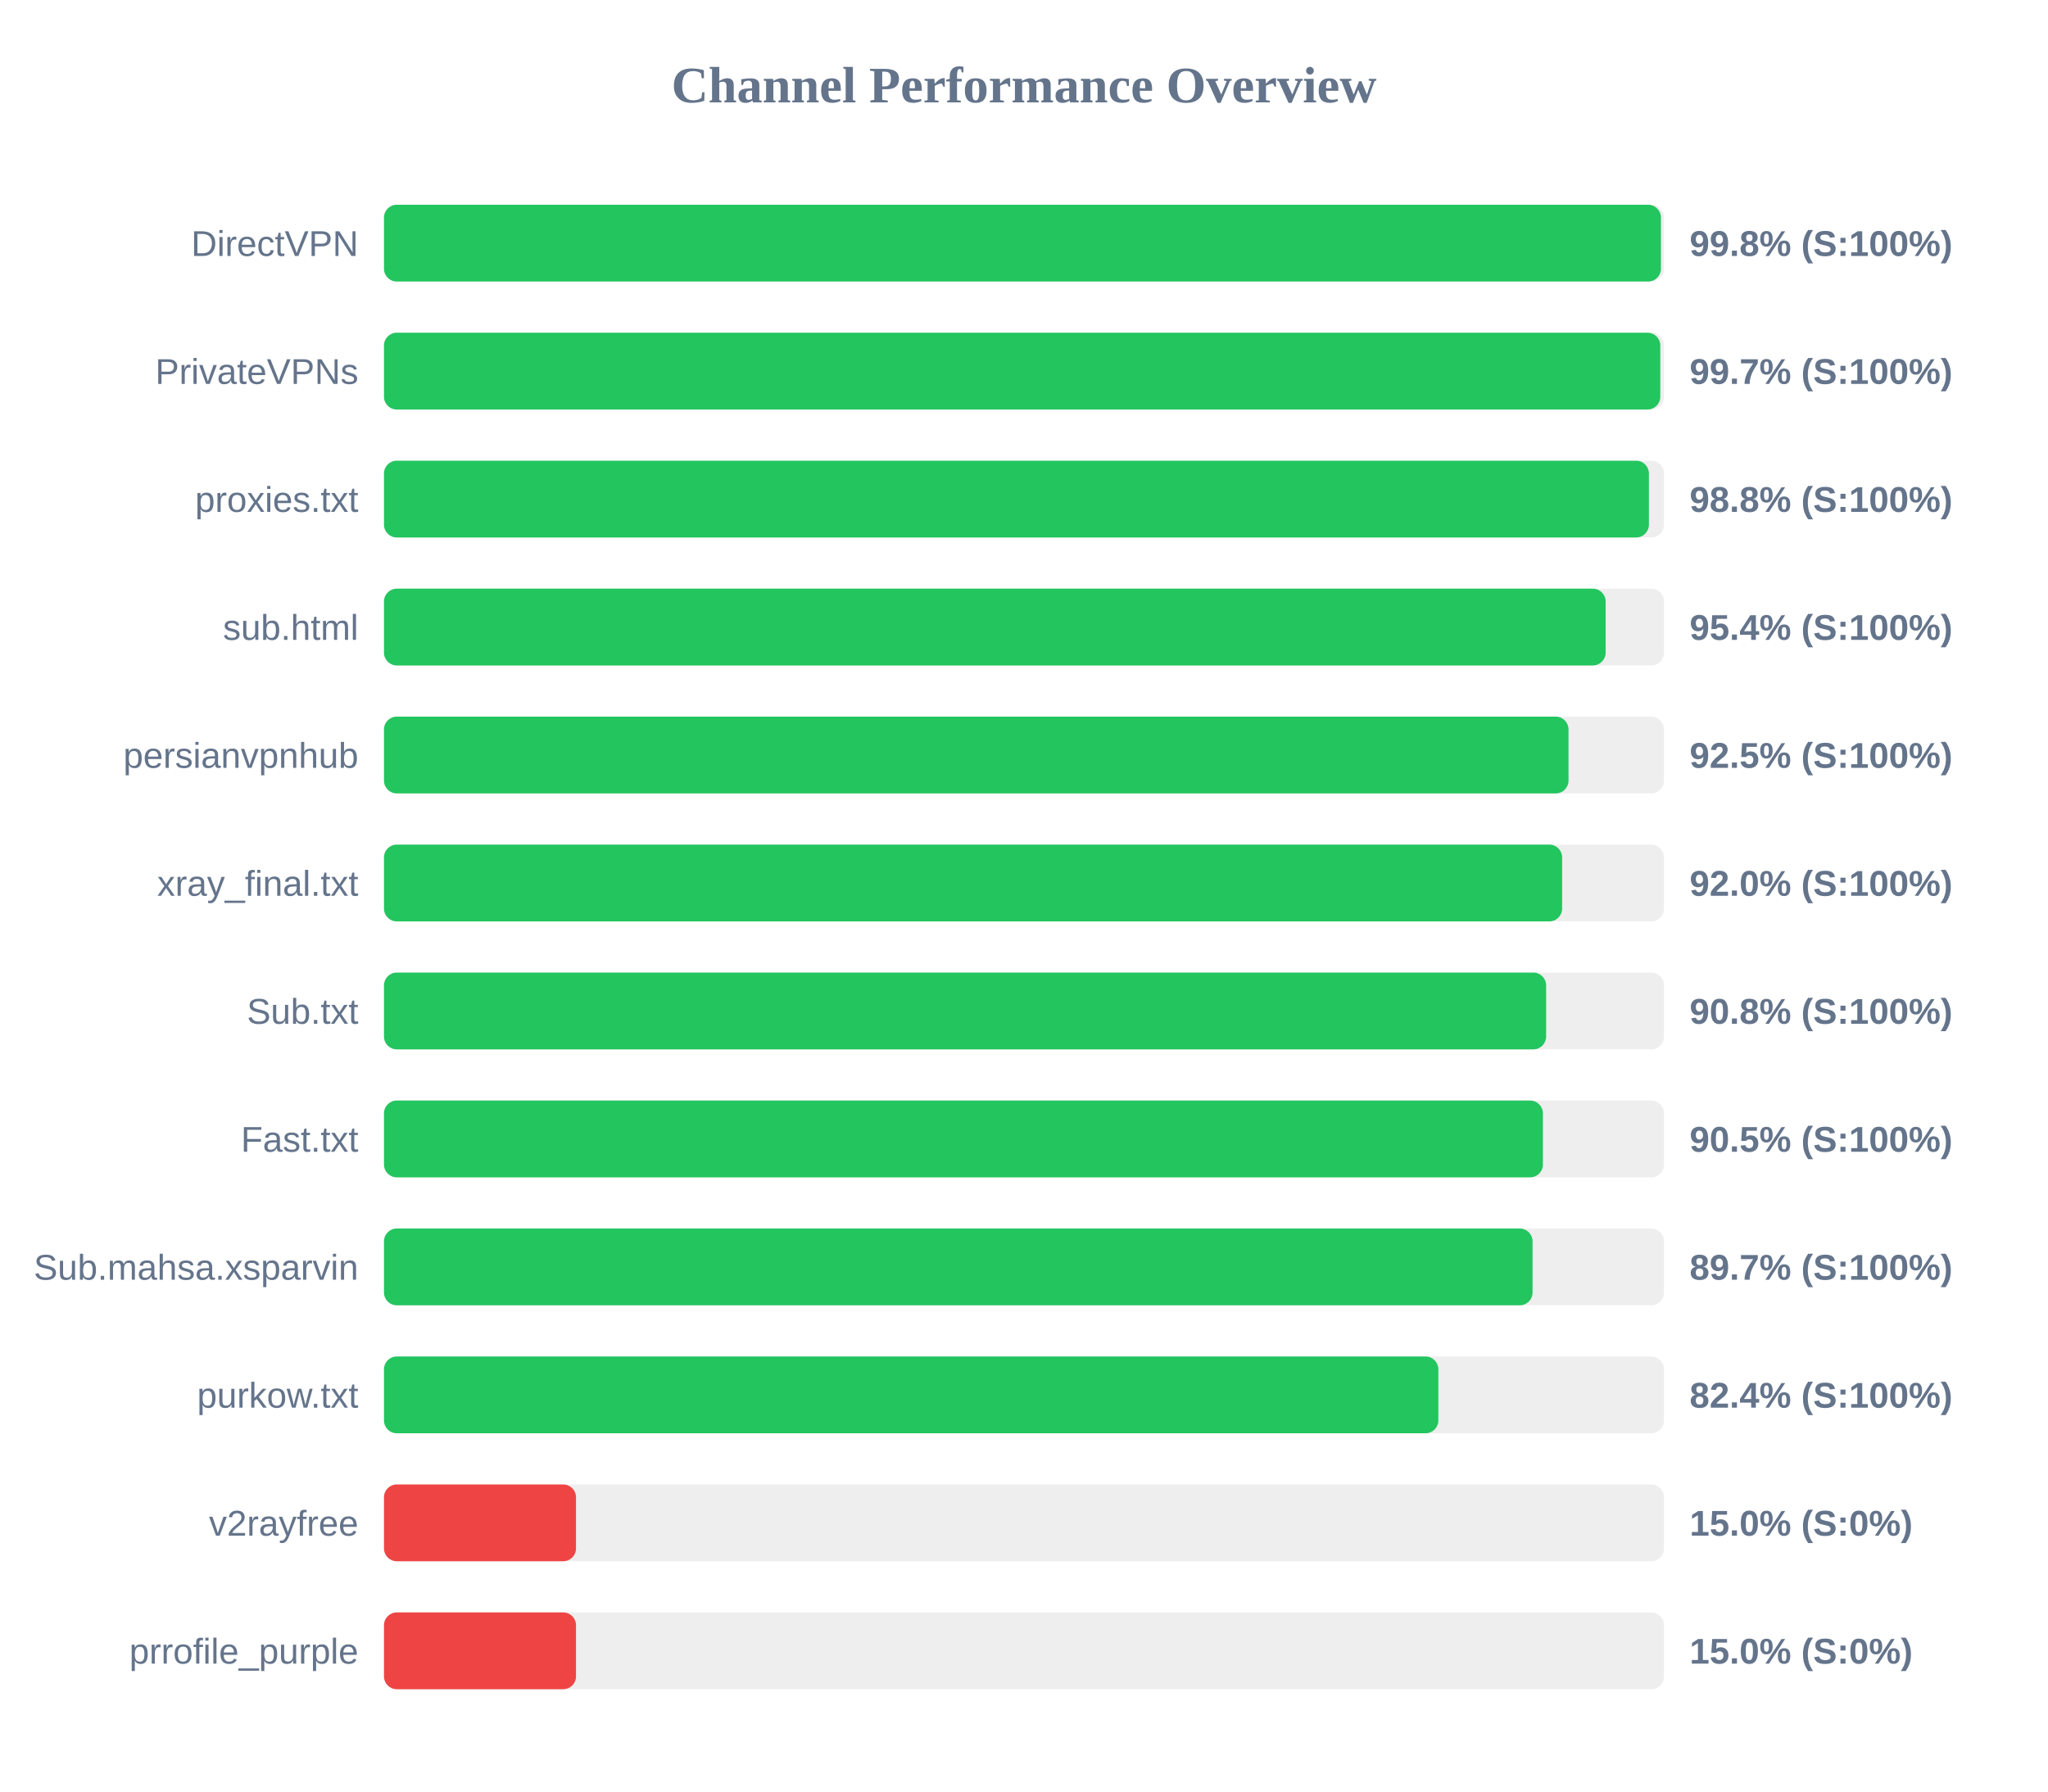
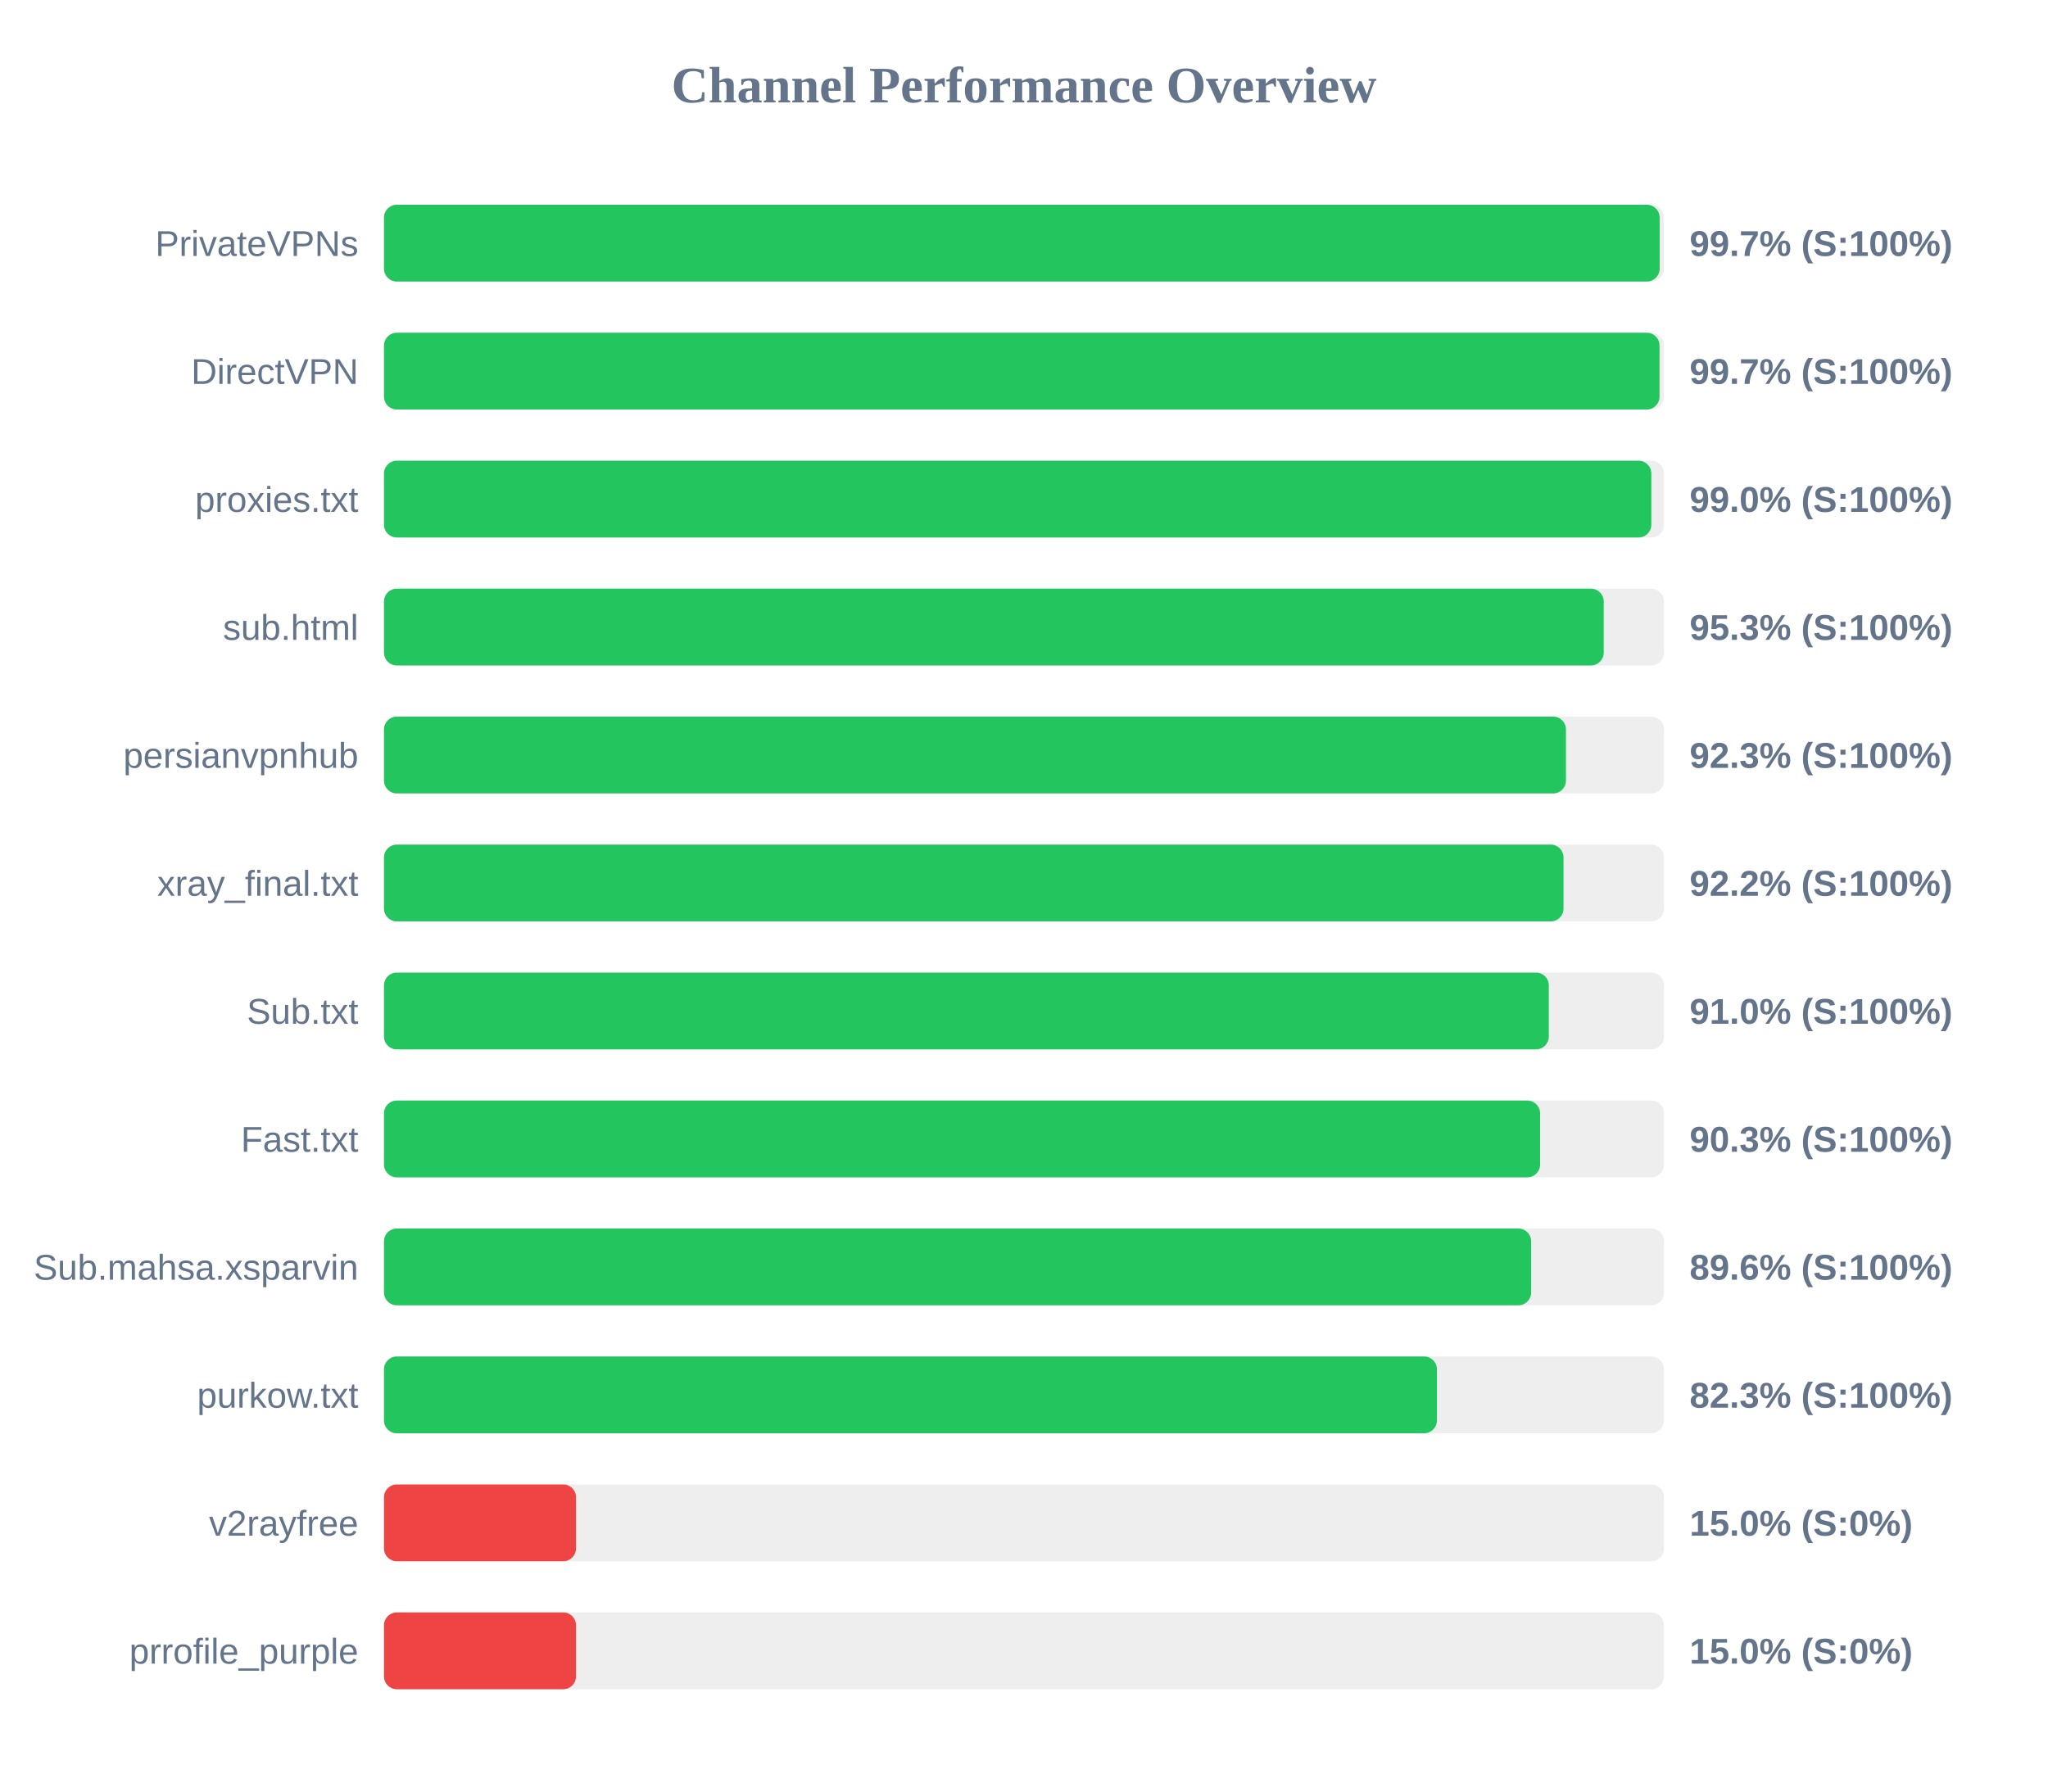
<svg xmlns="http://www.w3.org/2000/svg" width="800" height="700" version="1.1">
  <style>
        .row { font: 14px Arial; fill: #64748b; }
        .score { font: bold 14px Arial; fill: #64748b; }
    </style>
  <text x="400" y="40" text-anchor="middle" font-size="20px" font-weight="bold" fill="#64748b">Channel Performance Overview</text>
  <rect x="150" y="80" width="500" height="30" fill="#eee" rx="5" />
-   <rect x="150" y="80" width="498.8" height="30" fill="#22c55e" rx="5" />
-   <text x="140" y="100" text-anchor="end" class="row">DirectVPN</text>
-   <text x="660" y="100" text-anchor="start" class="score">99.8% (S:100%)</text>
+   <rect x="150" y="80" width="498.3" height="30" fill="#22c55e" rx="5" />
+   <text x="140" y="100" text-anchor="end" class="row">PrivateVPNs</text>
+   <text x="660" y="100" text-anchor="start" class="score">99.7% (S:100%)</text>
  <rect x="150" y="130" width="500" height="30" fill="#eee" rx="5" />
-   <rect x="150" y="130" width="498.55" height="30" fill="#22c55e" rx="5" />
-   <text x="140" y="150" text-anchor="end" class="row">PrivateVPNs</text>
+   <rect x="150" y="130" width="498.25" height="30" fill="#22c55e" rx="5" />
+   <text x="140" y="150" text-anchor="end" class="row">DirectVPN</text>
  <text x="660" y="150" text-anchor="start" class="score">99.7% (S:100%)</text>
  <rect x="150" y="180" width="500" height="30" fill="#eee" rx="5" />
-   <rect x="150" y="180" width="494.1" height="30" fill="#22c55e" rx="5" />
+   <rect x="150" y="180" width="495.05" height="30" fill="#22c55e" rx="5" />
  <text x="140" y="200" text-anchor="end" class="row">proxies.txt</text>
-   <text x="660" y="200" text-anchor="start" class="score">98.8% (S:100%)</text>
+   <text x="660" y="200" text-anchor="start" class="score">99.0% (S:100%)</text>
  <rect x="150" y="230" width="500" height="30" fill="#eee" rx="5" />
-   <rect x="150" y="230" width="477.2" height="30" fill="#22c55e" rx="5" />
+   <rect x="150" y="230" width="476.45" height="30" fill="#22c55e" rx="5" />
  <text x="140" y="250" text-anchor="end" class="row">sub.html</text>
-   <text x="660" y="250" text-anchor="start" class="score">95.4% (S:100%)</text>
+   <text x="660" y="250" text-anchor="start" class="score">95.3% (S:100%)</text>
  <rect x="150" y="280" width="500" height="30" fill="#eee" rx="5" />
-   <rect x="150" y="280" width="462.7" height="30" fill="#22c55e" rx="5" />
+   <rect x="150" y="280" width="461.7" height="30" fill="#22c55e" rx="5" />
  <text x="140" y="300" text-anchor="end" class="row">persianvpnhub</text>
-   <text x="660" y="300" text-anchor="start" class="score">92.5% (S:100%)</text>
+   <text x="660" y="300" text-anchor="start" class="score">92.3% (S:100%)</text>
  <rect x="150" y="330" width="500" height="30" fill="#eee" rx="5" />
-   <rect x="150" y="330" width="460.2" height="30" fill="#22c55e" rx="5" />
+   <rect x="150" y="330" width="460.75" height="30" fill="#22c55e" rx="5" />
  <text x="140" y="350" text-anchor="end" class="row">xray_final.txt</text>
-   <text x="660" y="350" text-anchor="start" class="score">92.0% (S:100%)</text>
+   <text x="660" y="350" text-anchor="start" class="score">92.2% (S:100%)</text>
  <rect x="150" y="380" width="500" height="30" fill="#eee" rx="5" />
-   <rect x="150" y="380" width="453.95" height="30" fill="#22c55e" rx="5" />
+   <rect x="150" y="380" width="455.0" height="30" fill="#22c55e" rx="5" />
  <text x="140" y="400" text-anchor="end" class="row">Sub.txt</text>
-   <text x="660" y="400" text-anchor="start" class="score">90.8% (S:100%)</text>
+   <text x="660" y="400" text-anchor="start" class="score">91.0% (S:100%)</text>
  <rect x="150" y="430" width="500" height="30" fill="#eee" rx="5" />
-   <rect x="150" y="430" width="452.7" height="30" fill="#22c55e" rx="5" />
+   <rect x="150" y="430" width="451.6" height="30" fill="#22c55e" rx="5" />
  <text x="140" y="450" text-anchor="end" class="row">Fast.txt</text>
-   <text x="660" y="450" text-anchor="start" class="score">90.5% (S:100%)</text>
+   <text x="660" y="450" text-anchor="start" class="score">90.3% (S:100%)</text>
  <rect x="150" y="480" width="500" height="30" fill="#eee" rx="5" />
-   <rect x="150" y="480" width="448.65" height="30" fill="#22c55e" rx="5" />
+   <rect x="150" y="480" width="448.1" height="30" fill="#22c55e" rx="5" />
  <text x="140" y="500" text-anchor="end" class="row">Sub.mahsa.xsparvin</text>
-   <text x="660" y="500" text-anchor="start" class="score">89.7% (S:100%)</text>
+   <text x="660" y="500" text-anchor="start" class="score">89.6% (S:100%)</text>
  <rect x="150" y="530" width="500" height="30" fill="#eee" rx="5" />
-   <rect x="150" y="530" width="411.85" height="30" fill="#22c55e" rx="5" />
+   <rect x="150" y="530" width="411.3" height="30" fill="#22c55e" rx="5" />
  <text x="140" y="550" text-anchor="end" class="row">purkow.txt</text>
-   <text x="660" y="550" text-anchor="start" class="score">82.4% (S:100%)</text>
+   <text x="660" y="550" text-anchor="start" class="score">82.3% (S:100%)</text>
  <rect x="150" y="580" width="500" height="30" fill="#eee" rx="5" />
  <rect x="150" y="580" width="75.0" height="30" fill="#ef4444" rx="5" />
  <text x="140" y="600" text-anchor="end" class="row">v2rayfree</text>
  <text x="660" y="600" text-anchor="start" class="score">15.0% (S:0%)</text>
  <rect x="150" y="630" width="500" height="30" fill="#eee" rx="5" />
  <rect x="150" y="630" width="75.0" height="30" fill="#ef4444" rx="5" />
  <text x="140" y="650" text-anchor="end" class="row">prrofile_purple</text>
  <text x="660" y="650" text-anchor="start" class="score">15.0% (S:0%)</text>
</svg>
